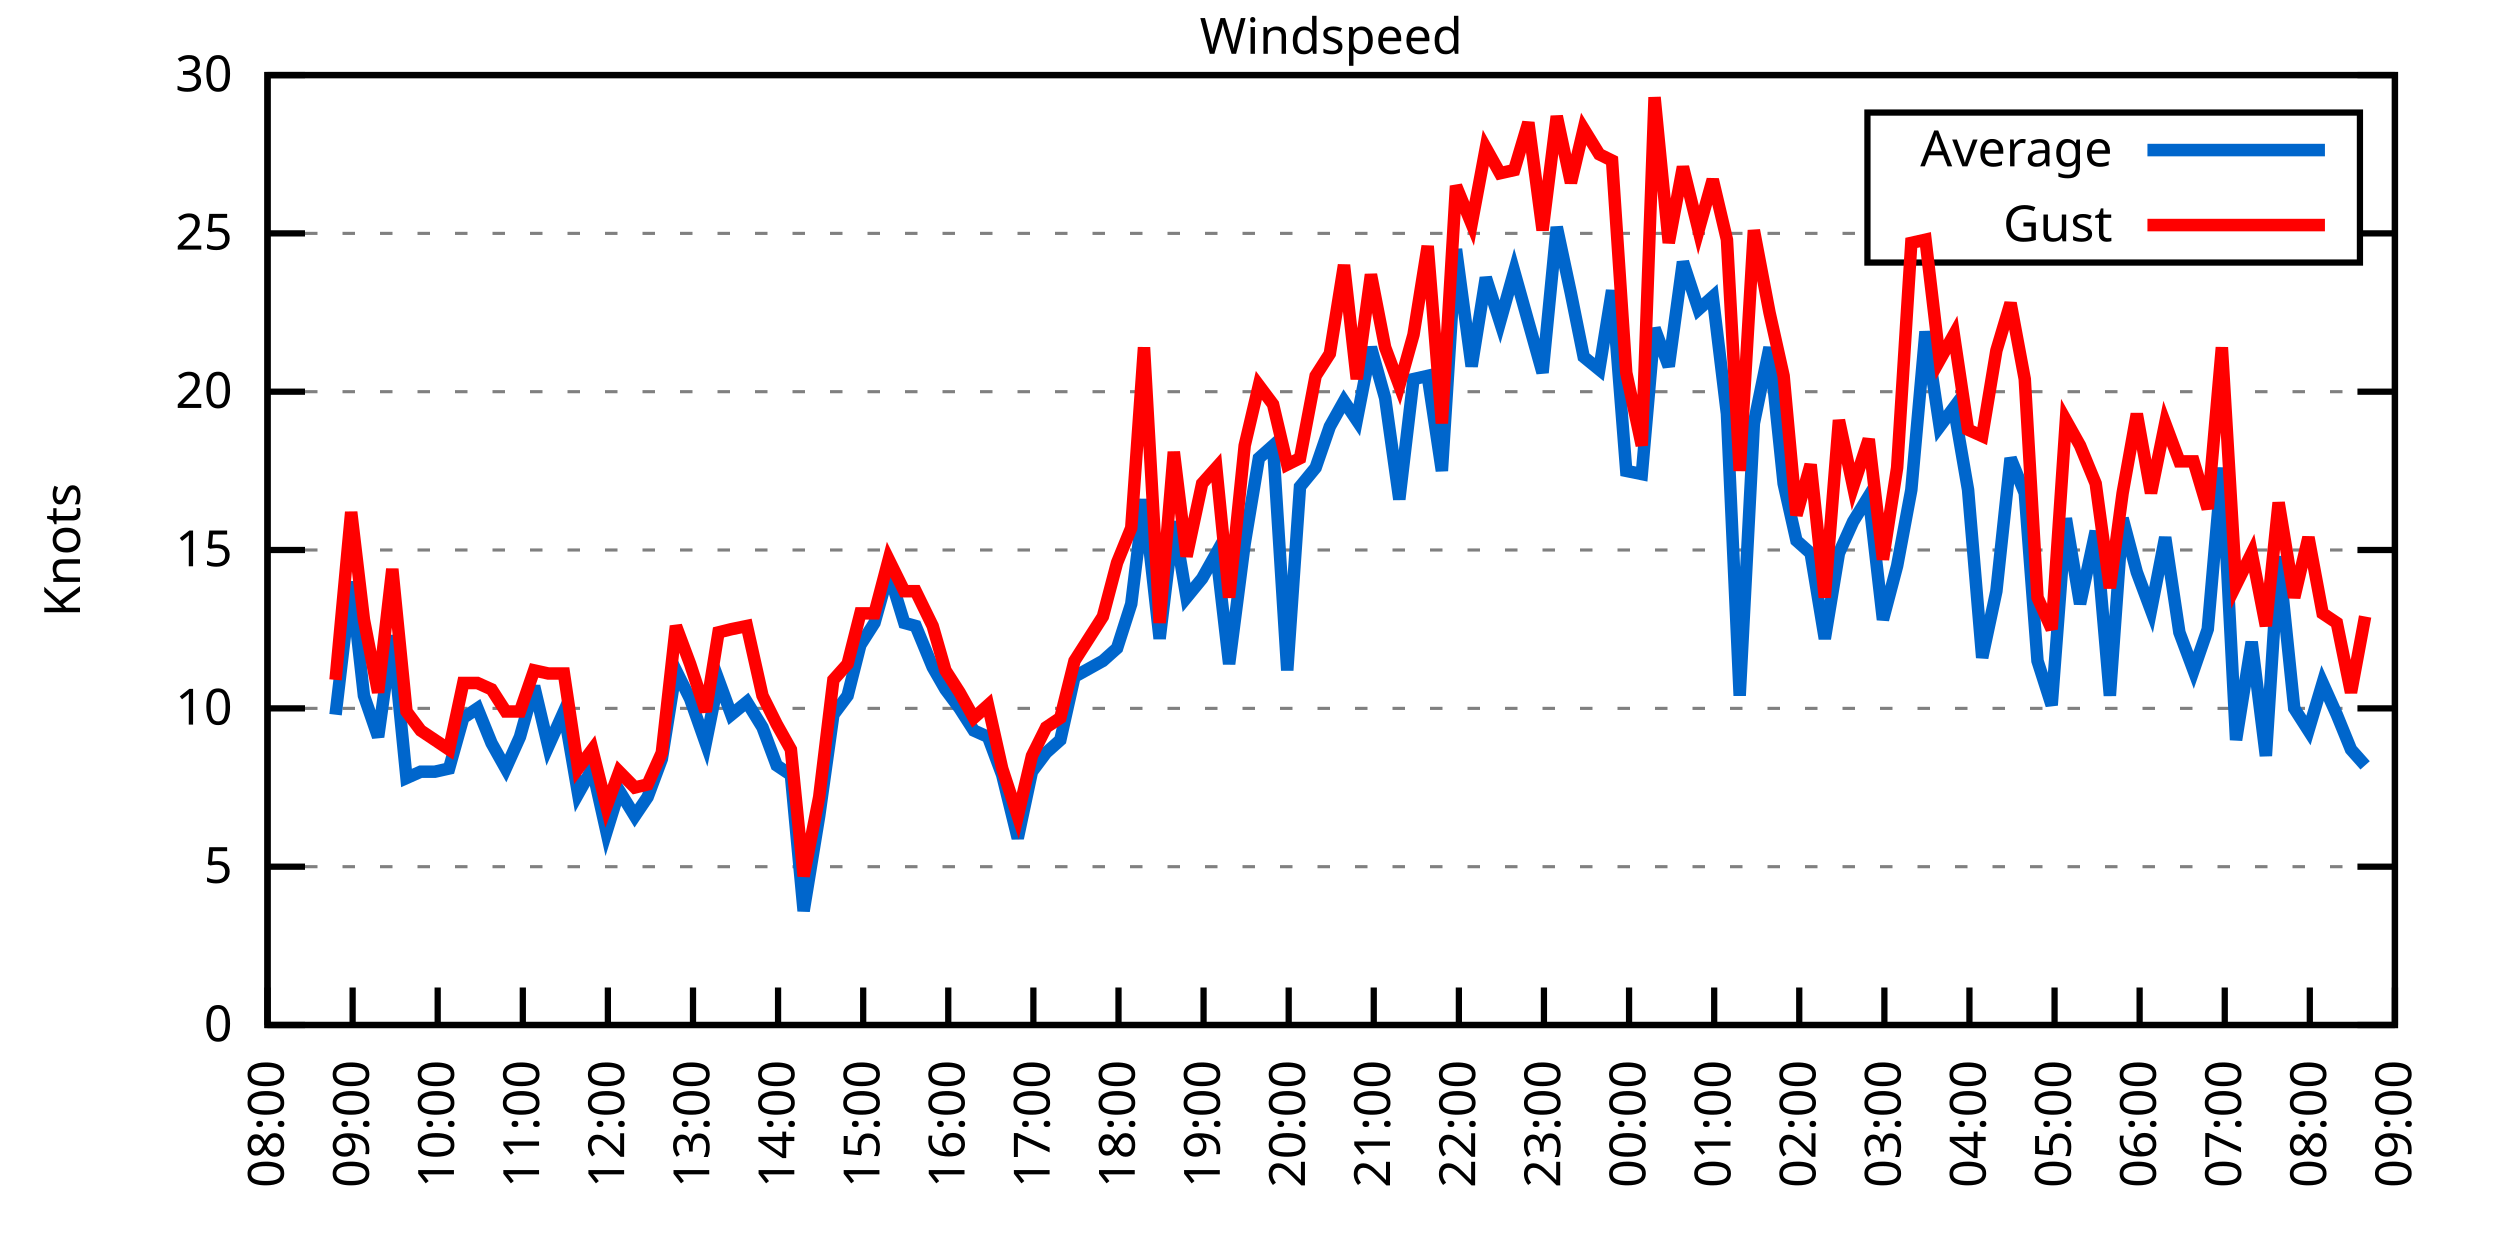
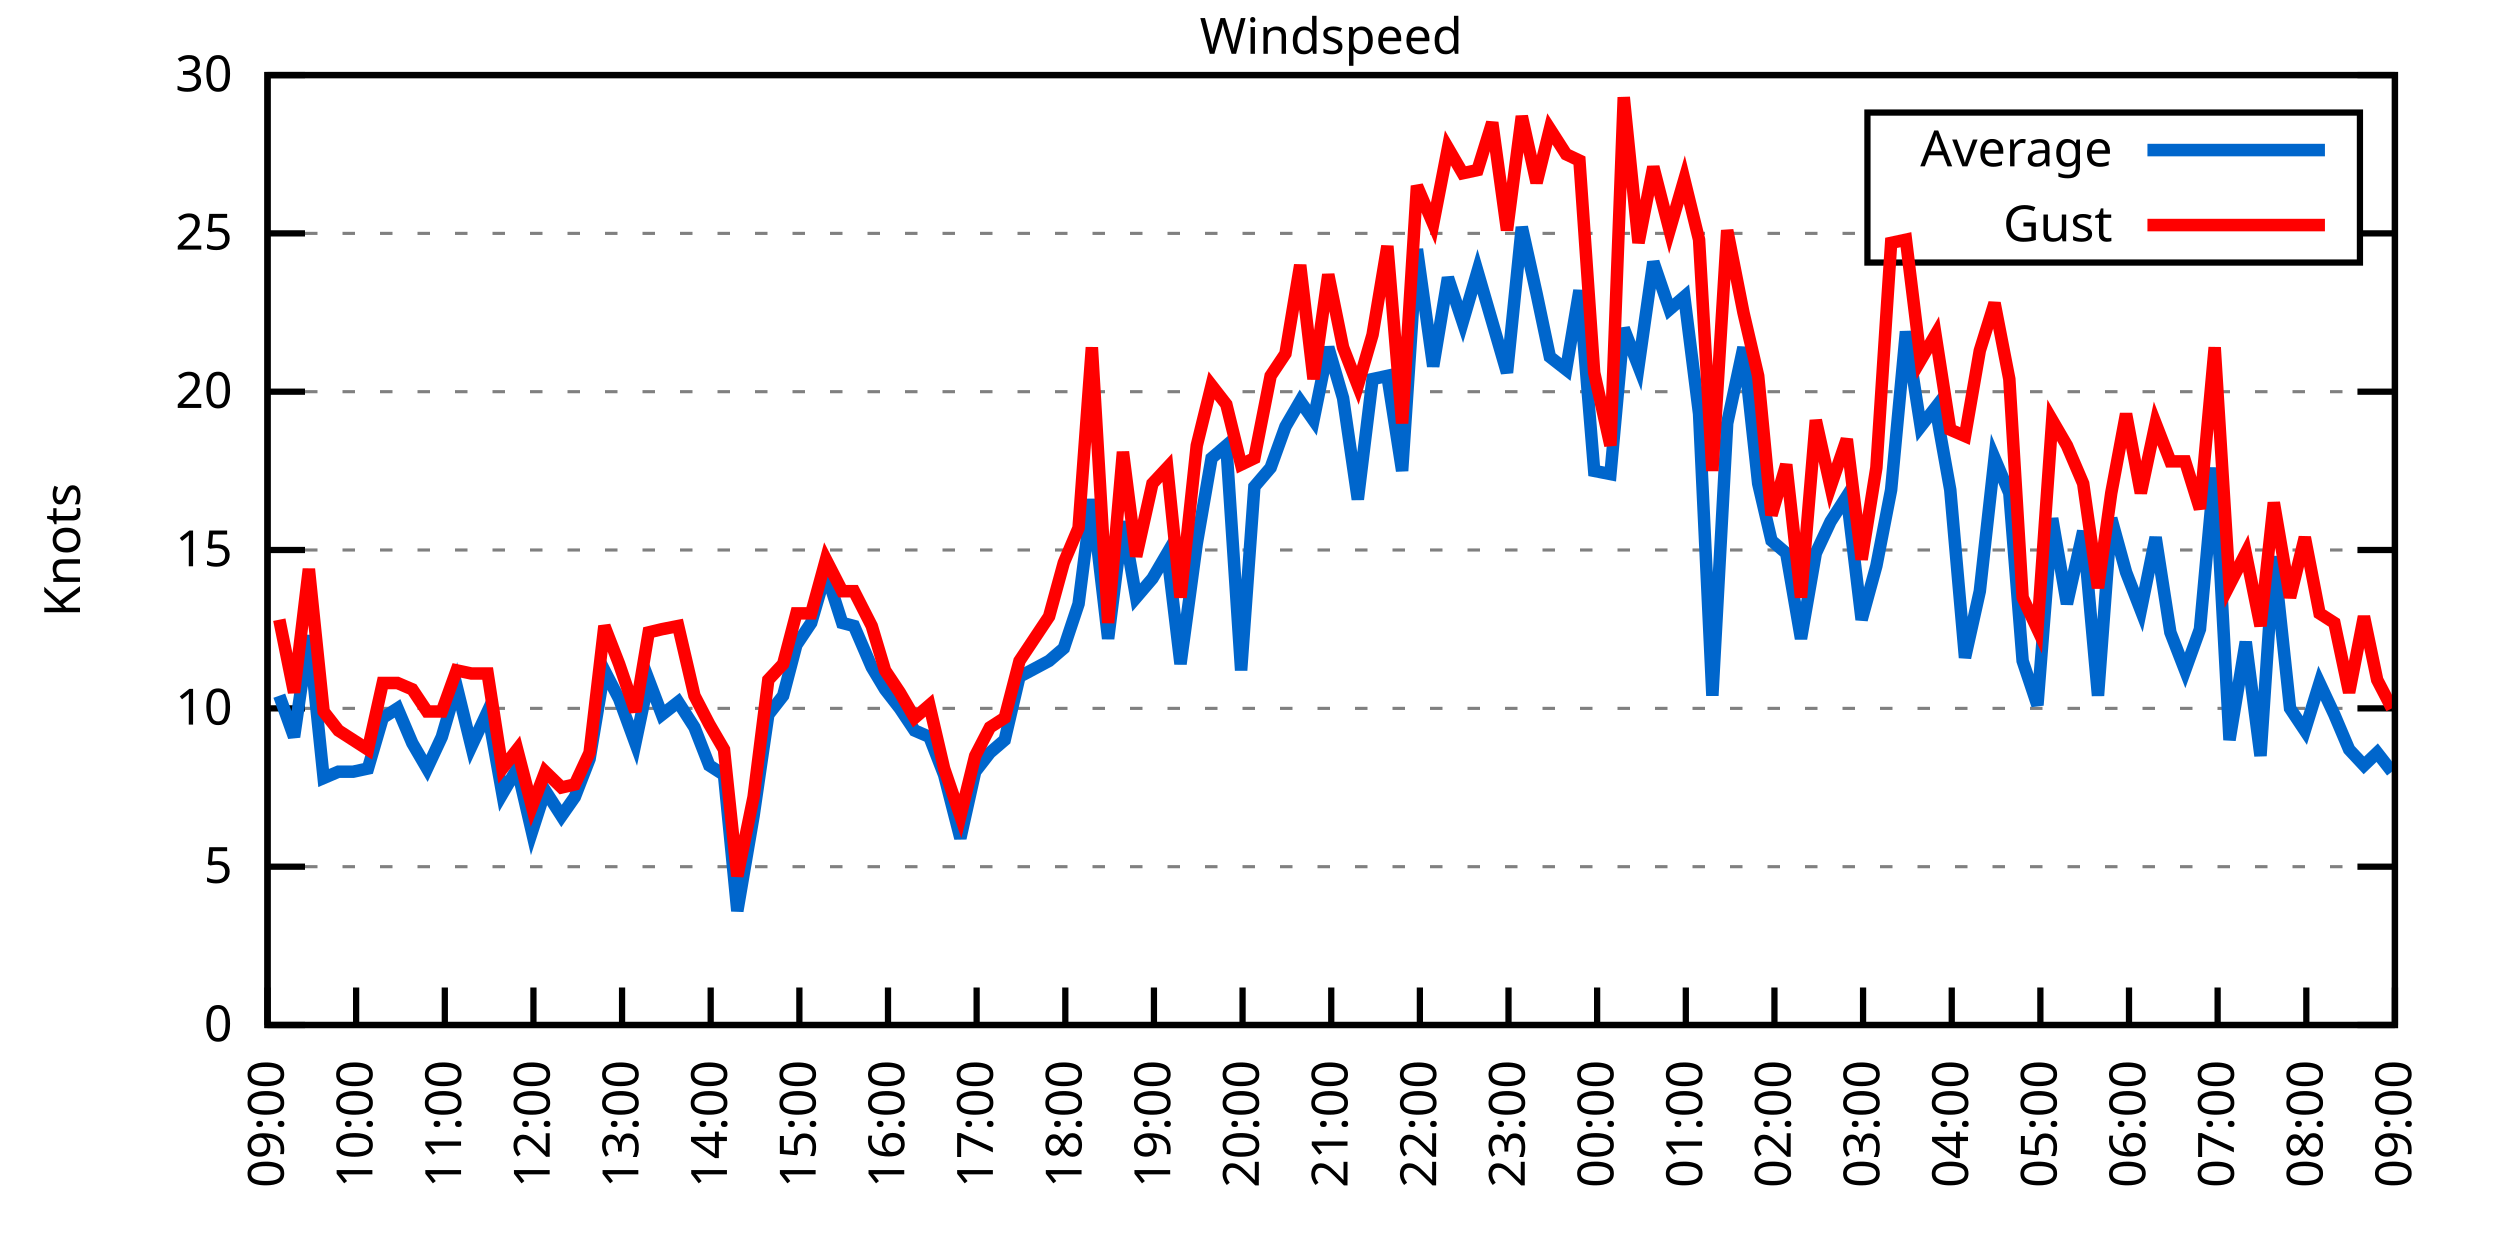
<svg xmlns="http://www.w3.org/2000/svg" xmlns:xlink="http://www.w3.org/1999/xlink" width="400" height="200" viewBox="0 0 400 200">
  <g id="gnuplot_canvas">
    <rect x="0" y="0" width="400" height="200" fill="none" />
    <defs>
      <circle id="gpDot" r="0.5" stroke-width="0.5" stroke="currentColor" />
      <path id="gpPt0" stroke-width="0.333" stroke="currentColor" d="M-1,0 h2 M0,-1 v2" />
      <path id="gpPt1" stroke-width="0.333" stroke="currentColor" d="M-1,-1 L1,1 M1,-1 L-1,1" />
      <path id="gpPt2" stroke-width="0.333" stroke="currentColor" d="M-1,0 L1,0 M0,-1 L0,1 M-1,-1 L1,1 M-1,1 L1,-1" />
      <rect id="gpPt3" stroke-width="0.333" stroke="currentColor" x="-1" y="-1" width="2" height="2" />
      <rect id="gpPt4" stroke-width="0.333" stroke="currentColor" fill="currentColor" x="-1" y="-1" width="2" height="2" />
      <circle id="gpPt5" stroke-width="0.333" stroke="currentColor" cx="0" cy="0" r="1" />
      <use xlink:href="#gpPt5" id="gpPt6" fill="currentColor" stroke="none" />
      <path id="gpPt7" stroke-width="0.333" stroke="currentColor" d="M0,-1.33 L-1.33,0.67 L1.33,0.67 z" />
      <use xlink:href="#gpPt7" id="gpPt8" fill="currentColor" stroke="none" />
      <use xlink:href="#gpPt7" id="gpPt9" stroke="currentColor" transform="rotate(180)" />
      <use xlink:href="#gpPt9" id="gpPt10" fill="currentColor" stroke="none" />
      <use xlink:href="#gpPt3" id="gpPt11" stroke="currentColor" transform="rotate(45)" />
      <use xlink:href="#gpPt11" id="gpPt12" fill="currentColor" stroke="none" />
      <path id="gpPt13" stroke-width="0.333" stroke="currentColor" d="M0,1.330 L1.265,0.411 L0.782,-1.067 L-0.782,-1.076 L-1.265,0.411 z" />
      <use xlink:href="#gpPt13" id="gpPt14" fill="currentColor" stroke="none" />
      <filter id="textbox" filterUnits="objectBoundingBox" x="0" y="0" height="1" width="1">
        <feFlood flood-color="white" flood-opacity="1" result="bgnd" />
        <feComposite in="SourceGraphic" in2="bgnd" operator="atop" />
      </filter>
      <filter id="greybox" filterUnits="objectBoundingBox" x="0" y="0" height="1" width="1">
        <feFlood flood-color="lightgrey" flood-opacity="1" result="grey" />
        <feComposite in="SourceGraphic" in2="grey" operator="atop" />
      </filter>
    </defs>
    <g fill="none" color="white" stroke="currentColor" stroke-width="1.00" stroke-linecap="butt" stroke-linejoin="miter">
</g>
    <g fill="none" color="black" stroke="currentColor" stroke-width="1.00" stroke-linecap="butt" stroke-linejoin="miter">
      <g stroke="none" shape-rendering="crispEdges">
        <polygon fill="rgb(255, 255, 255)" points="42.80,164.00 383.18,164.00 383.18,12.02 42.80,12.02 " />
      </g>
    </g>
    <g fill="none" color="black" stroke="currentColor" stroke-width="1.00" stroke-linecap="butt" stroke-linejoin="miter">
</g>
    <g fill="none" color="black" stroke="black" stroke-width="0.50" stroke-linecap="butt" stroke-linejoin="miter">
</g>
    <g fill="none" color="gray" stroke="currentColor" stroke-width="0.50" stroke-linecap="butt" stroke-linejoin="miter">
      <path stroke="gray" stroke-dasharray="2,4" class="gridline" d="M42.80,164.00 L383.19,164.00  " />
    </g>
    <g fill="none" color="gray" stroke="gray" stroke-width="1.00" stroke-linecap="butt" stroke-linejoin="miter">
</g>
    <g fill="none" color="black" stroke="currentColor" stroke-width="1.00" stroke-linecap="butt" stroke-linejoin="miter">
      <path stroke="black" d="M42.80,164.00 L48.80,164.00 M383.19,164.00 L377.19,164.00  " />
      <g transform="translate(37.20,166.60)" stroke="none" fill="black" font-family="Sans" font-size="8.00" text-anchor="end">
        <text>
          <tspan font-family="Sans"> 0</tspan>
        </text>
      </g>
    </g>
    <g fill="none" color="black" stroke="currentColor" stroke-width="1.00" stroke-linecap="butt" stroke-linejoin="miter">
</g>
    <g fill="none" color="black" stroke="black" stroke-width="0.50" stroke-linecap="butt" stroke-linejoin="miter">
</g>
    <g fill="none" color="gray" stroke="currentColor" stroke-width="0.50" stroke-linecap="butt" stroke-linejoin="miter">
      <path stroke="gray" stroke-dasharray="2,4" class="gridline" d="M42.80,138.67 L383.19,138.67  " />
    </g>
    <g fill="none" color="gray" stroke="gray" stroke-width="1.00" stroke-linecap="butt" stroke-linejoin="miter">
</g>
    <g fill="none" color="black" stroke="currentColor" stroke-width="1.00" stroke-linecap="butt" stroke-linejoin="miter">
      <path stroke="black" d="M42.80,138.67 L48.80,138.67 M383.19,138.67 L377.19,138.67  " />
      <g transform="translate(37.20,141.27)" stroke="none" fill="black" font-family="Sans" font-size="8.00" text-anchor="end">
        <text>
          <tspan font-family="Sans"> 5</tspan>
        </text>
      </g>
    </g>
    <g fill="none" color="black" stroke="currentColor" stroke-width="1.00" stroke-linecap="butt" stroke-linejoin="miter">
</g>
    <g fill="none" color="black" stroke="black" stroke-width="0.50" stroke-linecap="butt" stroke-linejoin="miter">
</g>
    <g fill="none" color="gray" stroke="currentColor" stroke-width="0.50" stroke-linecap="butt" stroke-linejoin="miter">
      <path stroke="gray" stroke-dasharray="2,4" class="gridline" d="M42.80,113.34 L383.19,113.34  " />
    </g>
    <g fill="none" color="gray" stroke="gray" stroke-width="1.00" stroke-linecap="butt" stroke-linejoin="miter">
</g>
    <g fill="none" color="black" stroke="currentColor" stroke-width="1.00" stroke-linecap="butt" stroke-linejoin="miter">
      <path stroke="black" d="M42.80,113.34 L48.80,113.34 M383.19,113.34 L377.19,113.34  " />
      <g transform="translate(37.20,115.94)" stroke="none" fill="black" font-family="Sans" font-size="8.00" text-anchor="end">
        <text>
          <tspan font-family="Sans"> 10</tspan>
        </text>
      </g>
    </g>
    <g fill="none" color="black" stroke="currentColor" stroke-width="1.00" stroke-linecap="butt" stroke-linejoin="miter">
</g>
    <g fill="none" color="black" stroke="black" stroke-width="0.50" stroke-linecap="butt" stroke-linejoin="miter">
</g>
    <g fill="none" color="gray" stroke="currentColor" stroke-width="0.50" stroke-linecap="butt" stroke-linejoin="miter">
      <path stroke="gray" stroke-dasharray="2,4" class="gridline" d="M42.80,88.00 L383.19,88.00  " />
    </g>
    <g fill="none" color="gray" stroke="gray" stroke-width="1.00" stroke-linecap="butt" stroke-linejoin="miter">
</g>
    <g fill="none" color="black" stroke="currentColor" stroke-width="1.00" stroke-linecap="butt" stroke-linejoin="miter">
      <path stroke="black" d="M42.80,88.00 L48.80,88.00 M383.19,88.00 L377.19,88.00  " />
      <g transform="translate(37.20,90.60)" stroke="none" fill="black" font-family="Sans" font-size="8.00" text-anchor="end">
        <text>
          <tspan font-family="Sans"> 15</tspan>
        </text>
      </g>
    </g>
    <g fill="none" color="black" stroke="currentColor" stroke-width="1.00" stroke-linecap="butt" stroke-linejoin="miter">
</g>
    <g fill="none" color="black" stroke="black" stroke-width="0.50" stroke-linecap="butt" stroke-linejoin="miter">
</g>
    <g fill="none" color="gray" stroke="currentColor" stroke-width="0.50" stroke-linecap="butt" stroke-linejoin="miter">
      <path stroke="gray" stroke-dasharray="2,4" class="gridline" d="M42.80,62.67 L383.19,62.67  " />
    </g>
    <g fill="none" color="gray" stroke="gray" stroke-width="1.00" stroke-linecap="butt" stroke-linejoin="miter">
</g>
    <g fill="none" color="black" stroke="currentColor" stroke-width="1.00" stroke-linecap="butt" stroke-linejoin="miter">
      <path stroke="black" d="M42.80,62.67 L48.80,62.67 M383.19,62.67 L377.19,62.67  " />
      <g transform="translate(37.20,65.27)" stroke="none" fill="black" font-family="Sans" font-size="8.00" text-anchor="end">
        <text>
          <tspan font-family="Sans"> 20</tspan>
        </text>
      </g>
    </g>
    <g fill="none" color="black" stroke="currentColor" stroke-width="1.00" stroke-linecap="butt" stroke-linejoin="miter">
</g>
    <g fill="none" color="black" stroke="black" stroke-width="0.50" stroke-linecap="butt" stroke-linejoin="miter">
</g>
    <g fill="none" color="gray" stroke="currentColor" stroke-width="0.50" stroke-linecap="butt" stroke-linejoin="miter">
      <path stroke="gray" stroke-dasharray="2,4" class="gridline" d="M42.80,37.34 L298.79,37.34 M377.59,37.34 L383.19,37.34  " />
    </g>
    <g fill="none" color="gray" stroke="gray" stroke-width="1.00" stroke-linecap="butt" stroke-linejoin="miter">
</g>
    <g fill="none" color="black" stroke="currentColor" stroke-width="1.00" stroke-linecap="butt" stroke-linejoin="miter">
      <path stroke="black" d="M42.80,37.34 L48.80,37.34 M383.19,37.34 L377.19,37.34  " />
      <g transform="translate(37.20,39.94)" stroke="none" fill="black" font-family="Sans" font-size="8.00" text-anchor="end">
        <text>
          <tspan font-family="Sans"> 25</tspan>
        </text>
      </g>
    </g>
    <g fill="none" color="black" stroke="currentColor" stroke-width="1.00" stroke-linecap="butt" stroke-linejoin="miter">
</g>
    <g fill="none" color="black" stroke="black" stroke-width="0.50" stroke-linecap="butt" stroke-linejoin="miter">
</g>
    <g fill="none" color="gray" stroke="currentColor" stroke-width="0.50" stroke-linecap="butt" stroke-linejoin="miter">
      <path stroke="gray" stroke-dasharray="2,4" class="gridline" d="M42.80,12.01 L383.19,12.01  " />
    </g>
    <g fill="none" color="gray" stroke="gray" stroke-width="1.00" stroke-linecap="butt" stroke-linejoin="miter">
</g>
    <g fill="none" color="black" stroke="currentColor" stroke-width="1.00" stroke-linecap="butt" stroke-linejoin="miter">
      <path stroke="black" d="M42.80,12.01 L48.80,12.01 M383.19,12.01 L377.19,12.01  " />
      <g transform="translate(37.20,14.61)" stroke="none" fill="black" font-family="Sans" font-size="8.00" text-anchor="end">
        <text>
          <tspan font-family="Sans"> 30</tspan>
        </text>
      </g>
    </g>
    <g fill="none" color="black" stroke="currentColor" stroke-width="1.00" stroke-linecap="butt" stroke-linejoin="miter">
      <path stroke="black" d="M42.80,164.00 L42.80,158.00  " />
      <g transform="translate(45.40,169.60) rotate(270.00)" stroke="none" fill="black" font-family="Sans" font-size="8.00" text-anchor="end">
        <text>
-           <tspan font-family="Sans">08:00</tspan>
-         </text>
-       </g>
-     </g>
-     <g fill="none" color="black" stroke="currentColor" stroke-width="1.00" stroke-linecap="butt" stroke-linejoin="miter">
-       <path stroke="black" d="M56.42,164.00 L56.42,158.00  " />
-       <g transform="translate(59.02,169.60) rotate(270.00)" stroke="none" fill="black" font-family="Sans" font-size="8.00" text-anchor="end">
-         <text>
          <tspan font-family="Sans">09:00</tspan>
        </text>
      </g>
    </g>
    <g fill="none" color="black" stroke="currentColor" stroke-width="1.00" stroke-linecap="butt" stroke-linejoin="miter">
-       <path stroke="black" d="M70.03,164.00 L70.03,158.00  " />
-       <g transform="translate(72.63,169.60) rotate(270.00)" stroke="none" fill="black" font-family="Sans" font-size="8.00" text-anchor="end">
+       <path stroke="black" d="M56.98,164.00 L56.98,158.00  " />
+       <g transform="translate(59.58,169.60) rotate(270.00)" stroke="none" fill="black" font-family="Sans" font-size="8.00" text-anchor="end">
        <text>
          <tspan font-family="Sans">10:00</tspan>
        </text>
      </g>
    </g>
    <g fill="none" color="black" stroke="currentColor" stroke-width="1.00" stroke-linecap="butt" stroke-linejoin="miter">
-       <path stroke="black" d="M83.65,164.00 L83.65,158.00  " />
-       <g transform="translate(86.25,169.60) rotate(270.00)" stroke="none" fill="black" font-family="Sans" font-size="8.00" text-anchor="end">
+       <path stroke="black" d="M71.17,164.00 L71.17,158.00  " />
+       <g transform="translate(73.77,169.60) rotate(270.00)" stroke="none" fill="black" font-family="Sans" font-size="8.00" text-anchor="end">
        <text>
          <tspan font-family="Sans">11:00</tspan>
        </text>
      </g>
    </g>
    <g fill="none" color="black" stroke="currentColor" stroke-width="1.00" stroke-linecap="butt" stroke-linejoin="miter">
-       <path stroke="black" d="M97.26,164.00 L97.26,158.00  " />
-       <g transform="translate(99.86,169.60) rotate(270.00)" stroke="none" fill="black" font-family="Sans" font-size="8.00" text-anchor="end">
+       <path stroke="black" d="M85.35,164.00 L85.35,158.00  " />
+       <g transform="translate(87.95,169.60) rotate(270.00)" stroke="none" fill="black" font-family="Sans" font-size="8.00" text-anchor="end">
        <text>
          <tspan font-family="Sans">12:00</tspan>
        </text>
      </g>
    </g>
    <g fill="none" color="black" stroke="currentColor" stroke-width="1.00" stroke-linecap="butt" stroke-linejoin="miter">
-       <path stroke="black" d="M110.88,164.00 L110.88,158.00  " />
-       <g transform="translate(113.48,169.60) rotate(270.00)" stroke="none" fill="black" font-family="Sans" font-size="8.00" text-anchor="end">
+       <path stroke="black" d="M99.53,164.00 L99.53,158.00  " />
+       <g transform="translate(102.13,169.60) rotate(270.00)" stroke="none" fill="black" font-family="Sans" font-size="8.00" text-anchor="end">
        <text>
          <tspan font-family="Sans">13:00</tspan>
        </text>
      </g>
    </g>
    <g fill="none" color="black" stroke="currentColor" stroke-width="1.00" stroke-linecap="butt" stroke-linejoin="miter">
-       <path stroke="black" d="M124.49,164.00 L124.49,158.00  " />
-       <g transform="translate(127.09,169.60) rotate(270.00)" stroke="none" fill="black" font-family="Sans" font-size="8.00" text-anchor="end">
+       <path stroke="black" d="M113.71,164.00 L113.71,158.00  " />
+       <g transform="translate(116.31,169.60) rotate(270.00)" stroke="none" fill="black" font-family="Sans" font-size="8.00" text-anchor="end">
        <text>
          <tspan font-family="Sans">14:00</tspan>
        </text>
      </g>
    </g>
    <g fill="none" color="black" stroke="currentColor" stroke-width="1.00" stroke-linecap="butt" stroke-linejoin="miter">
-       <path stroke="black" d="M138.11,164.00 L138.11,158.00  " />
-       <g transform="translate(140.71,169.60) rotate(270.00)" stroke="none" fill="black" font-family="Sans" font-size="8.00" text-anchor="end">
+       <path stroke="black" d="M127.90,164.00 L127.90,158.00  " />
+       <g transform="translate(130.50,169.60) rotate(270.00)" stroke="none" fill="black" font-family="Sans" font-size="8.00" text-anchor="end">
        <text>
          <tspan font-family="Sans">15:00</tspan>
        </text>
      </g>
    </g>
    <g fill="none" color="black" stroke="currentColor" stroke-width="1.00" stroke-linecap="butt" stroke-linejoin="miter">
-       <path stroke="black" d="M151.72,164.00 L151.72,158.00  " />
-       <g transform="translate(154.32,169.60) rotate(270.00)" stroke="none" fill="black" font-family="Sans" font-size="8.00" text-anchor="end">
+       <path stroke="black" d="M142.08,164.00 L142.08,158.00  " />
+       <g transform="translate(144.68,169.60) rotate(270.00)" stroke="none" fill="black" font-family="Sans" font-size="8.00" text-anchor="end">
        <text>
          <tspan font-family="Sans">16:00</tspan>
        </text>
      </g>
    </g>
    <g fill="none" color="black" stroke="currentColor" stroke-width="1.00" stroke-linecap="butt" stroke-linejoin="miter">
-       <path stroke="black" d="M165.34,164.00 L165.34,158.00  " />
-       <g transform="translate(167.94,169.60) rotate(270.00)" stroke="none" fill="black" font-family="Sans" font-size="8.00" text-anchor="end">
+       <path stroke="black" d="M156.26,164.00 L156.26,158.00  " />
+       <g transform="translate(158.86,169.60) rotate(270.00)" stroke="none" fill="black" font-family="Sans" font-size="8.00" text-anchor="end">
        <text>
          <tspan font-family="Sans">17:00</tspan>
        </text>
      </g>
    </g>
    <g fill="none" color="black" stroke="currentColor" stroke-width="1.00" stroke-linecap="butt" stroke-linejoin="miter">
-       <path stroke="black" d="M178.96,164.00 L178.96,158.00  " />
-       <g transform="translate(181.56,169.60) rotate(270.00)" stroke="none" fill="black" font-family="Sans" font-size="8.00" text-anchor="end">
+       <path stroke="black" d="M170.45,164.00 L170.45,158.00  " />
+       <g transform="translate(173.05,169.60) rotate(270.00)" stroke="none" fill="black" font-family="Sans" font-size="8.00" text-anchor="end">
        <text>
          <tspan font-family="Sans">18:00</tspan>
        </text>
      </g>
    </g>
    <g fill="none" color="black" stroke="currentColor" stroke-width="1.00" stroke-linecap="butt" stroke-linejoin="miter">
-       <path stroke="black" d="M192.57,164.00 L192.57,158.00  " />
-       <g transform="translate(195.17,169.60) rotate(270.00)" stroke="none" fill="black" font-family="Sans" font-size="8.00" text-anchor="end">
+       <path stroke="black" d="M184.63,164.00 L184.63,158.00  " />
+       <g transform="translate(187.23,169.60) rotate(270.00)" stroke="none" fill="black" font-family="Sans" font-size="8.00" text-anchor="end">
        <text>
          <tspan font-family="Sans">19:00</tspan>
        </text>
      </g>
    </g>
    <g fill="none" color="black" stroke="currentColor" stroke-width="1.00" stroke-linecap="butt" stroke-linejoin="miter">
-       <path stroke="black" d="M206.19,164.00 L206.19,158.00  " />
-       <g transform="translate(208.79,169.60) rotate(270.00)" stroke="none" fill="black" font-family="Sans" font-size="8.00" text-anchor="end">
+       <path stroke="black" d="M198.81,164.00 L198.81,158.00  " />
+       <g transform="translate(201.41,169.60) rotate(270.00)" stroke="none" fill="black" font-family="Sans" font-size="8.00" text-anchor="end">
        <text>
          <tspan font-family="Sans">20:00</tspan>
        </text>
      </g>
    </g>
    <g fill="none" color="black" stroke="currentColor" stroke-width="1.00" stroke-linecap="butt" stroke-linejoin="miter">
-       <path stroke="black" d="M219.80,164.00 L219.80,158.00  " />
-       <g transform="translate(222.40,169.60) rotate(270.00)" stroke="none" fill="black" font-family="Sans" font-size="8.00" text-anchor="end">
+       <path stroke="black" d="M213.00,164.00 L213.00,158.00  " />
+       <g transform="translate(215.60,169.60) rotate(270.00)" stroke="none" fill="black" font-family="Sans" font-size="8.00" text-anchor="end">
        <text>
          <tspan font-family="Sans">21:00</tspan>
        </text>
      </g>
    </g>
    <g fill="none" color="black" stroke="currentColor" stroke-width="1.00" stroke-linecap="butt" stroke-linejoin="miter">
-       <path stroke="black" d="M233.42,164.00 L233.42,158.00  " />
-       <g transform="translate(236.02,169.60) rotate(270.00)" stroke="none" fill="black" font-family="Sans" font-size="8.00" text-anchor="end">
+       <path stroke="black" d="M227.18,164.00 L227.18,158.00  " />
+       <g transform="translate(229.78,169.60) rotate(270.00)" stroke="none" fill="black" font-family="Sans" font-size="8.00" text-anchor="end">
        <text>
          <tspan font-family="Sans">22:00</tspan>
        </text>
      </g>
    </g>
    <g fill="none" color="black" stroke="currentColor" stroke-width="1.00" stroke-linecap="butt" stroke-linejoin="miter">
-       <path stroke="black" d="M247.03,164.00 L247.03,158.00  " />
-       <g transform="translate(249.63,169.60) rotate(270.00)" stroke="none" fill="black" font-family="Sans" font-size="8.00" text-anchor="end">
+       <path stroke="black" d="M241.36,164.00 L241.36,158.00  " />
+       <g transform="translate(243.96,169.60) rotate(270.00)" stroke="none" fill="black" font-family="Sans" font-size="8.00" text-anchor="end">
        <text>
          <tspan font-family="Sans">23:00</tspan>
        </text>
      </g>
    </g>
    <g fill="none" color="black" stroke="currentColor" stroke-width="1.00" stroke-linecap="butt" stroke-linejoin="miter">
-       <path stroke="black" d="M260.65,164.00 L260.65,158.00  " />
-       <g transform="translate(263.25,169.60) rotate(270.00)" stroke="none" fill="black" font-family="Sans" font-size="8.00" text-anchor="end">
+       <path stroke="black" d="M255.54,164.00 L255.54,158.00  " />
+       <g transform="translate(258.14,169.60) rotate(270.00)" stroke="none" fill="black" font-family="Sans" font-size="8.00" text-anchor="end">
        <text>
          <tspan font-family="Sans">00:00</tspan>
        </text>
      </g>
    </g>
    <g fill="none" color="black" stroke="currentColor" stroke-width="1.00" stroke-linecap="butt" stroke-linejoin="miter">
-       <path stroke="black" d="M274.27,164.00 L274.27,158.00  " />
-       <g transform="translate(276.87,169.60) rotate(270.00)" stroke="none" fill="black" font-family="Sans" font-size="8.00" text-anchor="end">
+       <path stroke="black" d="M269.73,164.00 L269.73,158.00  " />
+       <g transform="translate(272.33,169.60) rotate(270.00)" stroke="none" fill="black" font-family="Sans" font-size="8.00" text-anchor="end">
        <text>
          <tspan font-family="Sans">01:00</tspan>
        </text>
      </g>
    </g>
    <g fill="none" color="black" stroke="currentColor" stroke-width="1.00" stroke-linecap="butt" stroke-linejoin="miter">
-       <path stroke="black" d="M287.88,164.00 L287.88,158.00  " />
-       <g transform="translate(290.48,169.60) rotate(270.00)" stroke="none" fill="black" font-family="Sans" font-size="8.00" text-anchor="end">
+       <path stroke="black" d="M283.91,164.00 L283.91,158.00  " />
+       <g transform="translate(286.51,169.60) rotate(270.00)" stroke="none" fill="black" font-family="Sans" font-size="8.00" text-anchor="end">
        <text>
          <tspan font-family="Sans">02:00</tspan>
        </text>
      </g>
    </g>
    <g fill="none" color="black" stroke="currentColor" stroke-width="1.00" stroke-linecap="butt" stroke-linejoin="miter">
-       <path stroke="black" d="M301.50,164.00 L301.50,158.00  " />
-       <g transform="translate(304.10,169.60) rotate(270.00)" stroke="none" fill="black" font-family="Sans" font-size="8.00" text-anchor="end">
+       <path stroke="black" d="M298.09,164.00 L298.09,158.00  " />
+       <g transform="translate(300.69,169.60) rotate(270.00)" stroke="none" fill="black" font-family="Sans" font-size="8.00" text-anchor="end">
        <text>
          <tspan font-family="Sans">03:00</tspan>
        </text>
      </g>
    </g>
    <g fill="none" color="black" stroke="currentColor" stroke-width="1.00" stroke-linecap="butt" stroke-linejoin="miter">
-       <path stroke="black" d="M315.11,164.00 L315.11,158.00  " />
-       <g transform="translate(317.71,169.60) rotate(270.00)" stroke="none" fill="black" font-family="Sans" font-size="8.00" text-anchor="end">
+       <path stroke="black" d="M312.28,164.00 L312.28,158.00  " />
+       <g transform="translate(314.88,169.60) rotate(270.00)" stroke="none" fill="black" font-family="Sans" font-size="8.00" text-anchor="end">
        <text>
          <tspan font-family="Sans">04:00</tspan>
        </text>
      </g>
    </g>
    <g fill="none" color="black" stroke="currentColor" stroke-width="1.00" stroke-linecap="butt" stroke-linejoin="miter">
-       <path stroke="black" d="M328.73,164.00 L328.73,158.00  " />
-       <g transform="translate(331.33,169.60) rotate(270.00)" stroke="none" fill="black" font-family="Sans" font-size="8.00" text-anchor="end">
+       <path stroke="black" d="M326.46,164.00 L326.46,158.00  " />
+       <g transform="translate(329.06,169.60) rotate(270.00)" stroke="none" fill="black" font-family="Sans" font-size="8.00" text-anchor="end">
        <text>
          <tspan font-family="Sans">05:00</tspan>
        </text>
      </g>
    </g>
    <g fill="none" color="black" stroke="currentColor" stroke-width="1.00" stroke-linecap="butt" stroke-linejoin="miter">
-       <path stroke="black" d="M342.34,164.00 L342.34,158.00  " />
-       <g transform="translate(344.94,169.60) rotate(270.00)" stroke="none" fill="black" font-family="Sans" font-size="8.00" text-anchor="end">
+       <path stroke="black" d="M340.64,164.00 L340.64,158.00  " />
+       <g transform="translate(343.24,169.60) rotate(270.00)" stroke="none" fill="black" font-family="Sans" font-size="8.00" text-anchor="end">
        <text>
          <tspan font-family="Sans">06:00</tspan>
        </text>
      </g>
    </g>
    <g fill="none" color="black" stroke="currentColor" stroke-width="1.00" stroke-linecap="butt" stroke-linejoin="miter">
-       <path stroke="black" d="M355.96,164.00 L355.96,158.00  " />
-       <g transform="translate(358.56,169.60) rotate(270.00)" stroke="none" fill="black" font-family="Sans" font-size="8.00" text-anchor="end">
+       <path stroke="black" d="M354.82,164.00 L354.82,158.00  " />
+       <g transform="translate(357.42,169.60) rotate(270.00)" stroke="none" fill="black" font-family="Sans" font-size="8.00" text-anchor="end">
        <text>
          <tspan font-family="Sans">07:00</tspan>
        </text>
      </g>
    </g>
    <g fill="none" color="black" stroke="currentColor" stroke-width="1.00" stroke-linecap="butt" stroke-linejoin="miter">
-       <path stroke="black" d="M369.57,164.00 L369.57,158.00  " />
-       <g transform="translate(372.17,169.60) rotate(270.00)" stroke="none" fill="black" font-family="Sans" font-size="8.00" text-anchor="end">
+       <path stroke="black" d="M369.01,164.00 L369.01,158.00  " />
+       <g transform="translate(371.61,169.60) rotate(270.00)" stroke="none" fill="black" font-family="Sans" font-size="8.00" text-anchor="end">
        <text>
          <tspan font-family="Sans">08:00</tspan>
        </text>
      </g>
    </g>
    <g fill="none" color="black" stroke="currentColor" stroke-width="1.00" stroke-linecap="butt" stroke-linejoin="miter">
      <path stroke="black" d="M383.19,164.00 L383.19,158.00  " />
      <g transform="translate(385.79,169.60) rotate(270.00)" stroke="none" fill="black" font-family="Sans" font-size="8.00" text-anchor="end">
        <text>
          <tspan font-family="Sans">09:00</tspan>
        </text>
      </g>
    </g>
    <g fill="none" color="black" stroke="currentColor" stroke-width="1.00" stroke-linecap="butt" stroke-linejoin="miter">
</g>
    <g fill="none" color="black" stroke="currentColor" stroke-width="1.00" stroke-linecap="butt" stroke-linejoin="miter">
      <path stroke="black" d="M42.80,12.01 L42.80,164.00 L383.19,164.00 L383.19,12.01 L42.80,12.01 Z  " />
    </g>
    <g fill="none" color="black" stroke="currentColor" stroke-width="1.00" stroke-linecap="butt" stroke-linejoin="miter">
</g>
    <g fill="none" color="black" stroke="currentColor" stroke-width="1.00" stroke-linecap="butt" stroke-linejoin="miter">
      <path stroke="black" d="M298.79,42.01 L298.79,18.01 L377.59,18.01 L377.59,42.01 L298.79,42.01 Z  " />
    </g>
    <g id="Windspeed_plot_1">
      <g fill="none" color="white" stroke="black" stroke-width="2.00" stroke-linecap="butt" stroke-linejoin="miter">
</g>
      <g fill="none" color="black" stroke="currentColor" stroke-width="2.00" stroke-linecap="butt" stroke-linejoin="miter">
        <g transform="translate(337.99,26.61)" stroke="none" fill="black" font-family="Sans" font-size="8.00" text-anchor="end">
          <text>
            <tspan font-family="Sans">Average</tspan>
          </text>
        </g>
      </g>
      <g fill="none" color="black" stroke="currentColor" stroke-width="2.00" stroke-linecap="butt" stroke-linejoin="miter">
-         <path stroke="rgb(  0, 102, 204)" d="M343.59,24.01 L371.99,24.01 M53.69,114.35 L56.19,93.07 L58.23,111.31 L60.50,117.90 L62.77,101.68 L65.04,124.48   L67.31,123.47 L69.58,123.47 L71.85,122.96 L74.12,114.86 L76.39,113.34 L78.65,118.91 L80.92,122.96 L83.19,117.90   L85.46,109.79 L87.73,119.42 L90.23,113.84 L92.50,127.02 L94.77,122.96 L97.04,133.10 L99.08,126.51 L101.57,130.56   L103.62,127.52 L105.89,121.44 L108.15,107.26 L110.42,111.82 L112.92,118.91 L114.96,108.78 L117.01,114.35 L119.50,112.32   L122.00,116.38 L124.27,122.46 L126.54,123.98 L128.58,145.76 L131.07,130.56 L133.34,114.35 L135.61,111.31 L137.66,103.20   L139.92,99.66 L142.19,91.55 L144.69,99.66 L146.51,100.16 L149.23,106.75 L151.27,110.30 L153.54,113.34 L155.81,116.88   L158.08,117.90 L160.35,123.98 L162.84,134.11 L165.11,123.47 L167.38,120.43 L169.65,118.40 L171.92,108.27 L176.46,105.74   L178.73,103.71 L181.00,96.62 L183.04,79.90 L185.54,102.19 L187.81,83.45 L189.85,95.60 L192.34,92.56 L194.61,88.51   L196.66,106.24 L199.15,86.99 L201.42,73.31 L203.69,71.29 L205.96,107.26 L208.00,77.87 L210.50,74.83 L212.77,68.25   L215.04,64.19 L217.08,67.23 L219.35,55.58 L221.62,63.69 L223.89,79.90 L226.16,60.65 L228.43,60.14 L230.70,75.34   L232.96,39.87 L235.46,58.62 L237.73,44.43 L240.00,51.53 L242.27,43.42 L244.54,51.53 L246.81,59.63 L249.08,36.33   L251.35,46.97 L253.39,57.10 L255.88,59.13 L257.93,46.46 L260.20,75.34 L262.69,75.85 L264.73,52.54 L267.00,58.62   L269.27,41.90 L271.77,49.50 L274.04,47.47 L276.31,66.22 L278.35,111.31 L280.62,67.74 L283.12,55.58 L285.38,77.37   L287.43,86.49 L289.70,88.51 L291.97,102.19 L294.23,88.51 L296.50,83.45 L299.00,79.39 L301.27,99.15 L303.54,90.54   L305.81,78.38 L308.08,53.05 L310.35,68.25 L312.62,65.21 L314.89,78.38 L317.15,105.23 L319.42,94.59 L321.69,73.31   L323.96,78.89 L326.00,105.74 L328.27,112.83 L330.54,82.94 L332.81,96.62 L335.31,84.97 L337.58,111.31 L339.62,82.94   L341.89,91.55 L344.16,97.63 L346.43,85.98 L348.70,101.18 L350.97,107.26 L353.24,100.67 L355.50,74.83 L357.77,118.40   L360.27,102.70 L362.54,120.94 L364.58,89.02 L367.08,113.34 L369.35,116.88 L371.62,109.28 L373.89,114.35 L376.16,119.92   L378.42,122.46  " />
+         <path stroke="rgb(  0, 102, 204)" d="M343.59,24.01 L371.99,24.01 M44.69,111.31 L47.05,117.90 L49.42,101.68 L51.78,124.48 L54.15,123.47 L56.51,123.47   L58.87,122.96 L61.24,114.86 L63.60,113.34 L65.97,118.91 L68.33,122.96 L70.69,117.90 L73.06,109.79 L75.42,119.42   L78.02,113.84 L80.38,127.02 L82.75,122.96 L85.11,133.10 L87.24,126.51 L89.84,130.56 L91.97,127.52 L94.33,121.44   L96.70,107.26 L99.06,111.82 L101.66,118.91 L103.79,108.78 L105.91,114.35 L108.51,112.32 L111.11,116.38 L113.48,122.46   L115.84,123.98 L117.97,145.76 L120.57,130.56 L122.93,114.35 L125.30,111.31 L127.42,103.20 L129.79,99.66 L132.15,91.55   L134.75,99.66 L136.64,100.16 L139.48,106.75 L141.61,110.30 L143.97,113.34 L146.34,116.88 L148.70,117.90 L151.06,123.98   L153.66,134.11 L156.03,123.47 L158.39,120.43 L160.75,118.40 L163.12,108.27 L167.85,105.74 L170.21,103.71 L172.57,96.62   L174.70,79.90 L177.30,102.19 L179.67,83.45 L181.79,95.60 L184.39,92.56 L186.76,88.51 L188.88,106.24 L191.48,86.99   L193.85,73.31 L196.21,71.29 L198.58,107.26 L200.70,77.87 L203.30,74.83 L205.67,68.25 L208.03,64.19 L210.16,67.23   L212.52,55.58 L214.89,63.69 L217.25,79.90 L219.61,60.65 L221.98,60.14 L224.34,75.34 L226.71,39.87 L229.31,58.62   L231.67,44.43 L234.03,51.53 L236.40,43.42 L238.76,51.53 L241.12,59.63 L243.49,36.33 L245.85,46.97 L247.98,57.10   L250.58,59.13 L252.71,46.46 L255.07,75.34 L257.67,75.85 L259.80,52.54 L262.16,58.62 L264.53,41.90 L267.13,49.50   L269.49,47.47 L271.85,66.22 L273.98,111.31 L276.35,67.74 L278.95,55.58 L281.31,77.37 L283.44,86.49 L285.80,88.51   L288.16,102.19 L290.53,88.51 L292.89,83.45 L295.49,79.39 L297.86,99.15 L300.22,90.54 L302.58,78.38 L304.95,53.05   L307.31,68.25 L309.68,65.21 L312.04,78.38 L314.40,105.23 L316.77,94.59 L319.13,73.31 L321.49,78.89 L323.62,105.74   L325.99,112.83 L328.35,82.94 L330.71,96.62 L333.31,84.97 L335.68,111.31 L337.80,82.94 L340.17,91.55 L342.53,97.63   L344.90,85.98 L347.26,101.18 L349.62,107.26 L351.99,100.67 L354.35,74.83 L356.72,118.40 L359.32,102.70 L361.68,120.94   L363.81,89.02 L366.41,113.34 L368.77,116.88 L371.13,109.28 L373.50,114.35 L375.86,119.92 L378.23,122.46 L380.35,120.43   L382.72,123.47  " />
      </g>
    </g>
    <g id="Windspeed_plot_2">
      <g fill="none" color="black" stroke="currentColor" stroke-width="2.00" stroke-linecap="butt" stroke-linejoin="miter">
        <g transform="translate(337.99,38.61)" stroke="none" fill="black" font-family="Sans" font-size="8.00" text-anchor="end">
          <text>
            <tspan font-family="Sans">Gust</tspan>
          </text>
        </g>
      </g>
      <g fill="none" color="black" stroke="currentColor" stroke-width="2.00" stroke-linecap="butt" stroke-linejoin="miter">
-         <path stroke="rgb(255,   0,   0)" d="M343.59,36.01 L371.99,36.01 M53.69,108.78 L56.19,81.93 L58.23,99.15 L60.50,110.80 L62.77,91.04 L65.04,113.84   L67.31,116.88 L69.58,118.40 L71.85,119.92 L74.12,109.28 L76.39,109.28 L78.65,110.30 L80.92,113.84 L83.19,113.84   L85.46,107.26 L87.73,107.76 L90.23,107.76 L92.50,122.96 L94.77,119.92 L97.04,129.04 L99.08,123.47 L101.57,126.00   L103.62,125.50 L105.89,120.43 L108.15,100.16 L110.42,106.24 L112.92,113.84 L114.96,101.18 L117.01,100.67 L119.50,100.16   L122.00,111.31 L124.27,115.87 L126.54,119.92 L128.58,140.19 L131.07,127.52 L133.34,108.78 L135.61,106.24 L137.66,98.14   L139.92,98.14 L142.19,89.52 L144.69,94.59 L146.51,94.59 L149.23,100.16 L151.27,107.26 L153.54,110.80 L155.81,114.86   L158.08,112.83 L160.35,122.96 L162.84,130.56 L165.11,120.94 L167.38,116.38 L169.65,114.86 L171.92,105.74 L176.46,98.64   L178.73,90.03 L181.00,84.46 L183.04,55.58 L185.54,99.66 L187.81,72.30 L189.85,89.02 L192.34,77.37 L194.61,74.83   L196.66,95.60 L199.15,71.29 L201.42,61.66 L203.69,64.70 L205.96,74.33 L208.00,73.31 L210.50,60.14 L212.77,56.59   L215.04,42.41 L217.08,60.65 L219.35,43.93 L221.62,55.58 L223.89,61.66 L226.16,53.55 L228.43,39.37 L230.70,67.74   L232.96,29.74 L235.46,35.82 L237.73,23.66 L240.00,27.72 L242.27,27.21 L244.54,19.61 L246.81,36.84 L249.08,18.60   L251.35,29.24 L253.39,20.62 L255.88,24.68 L257.93,25.69 L260.20,59.63 L262.69,71.29 L264.73,15.56 L267.00,38.86   L269.27,26.70 L271.77,36.84 L274.04,28.73 L276.31,38.35 L278.35,75.34 L280.62,36.84 L283.12,50.01 L285.38,60.14   L287.43,82.43 L289.70,74.33 L291.97,95.60 L294.23,67.23 L296.50,77.87 L299.00,70.27 L301.27,89.52 L303.54,74.83   L305.81,38.86 L308.08,38.35 L310.35,57.61 L312.62,53.55 L314.89,68.75 L317.15,69.77 L319.42,56.09 L321.69,48.49   L323.96,60.65 L326.00,95.60 L328.27,100.67 L330.54,67.23 L332.81,71.29 L335.31,77.37 L337.58,94.08 L339.62,78.89   L341.89,66.22 L344.16,78.89 L346.43,67.74 L348.70,73.82 L350.97,73.82 L353.24,81.42 L355.50,55.58 L357.77,93.58   L360.27,88.51 L362.54,100.16 L364.58,80.41 L367.08,95.60 L369.35,85.98 L371.62,98.14 L373.89,99.66 L376.16,110.80   L378.42,98.64  " />
+         <path stroke="rgb(255,   0,   0)" d="M343.59,36.01 L371.99,36.01 M44.69,99.15 L47.05,110.80 L49.42,91.04 L51.78,113.84 L54.15,116.88 L56.51,118.40   L58.87,119.92 L61.24,109.28 L63.60,109.28 L65.97,110.30 L68.33,113.84 L70.69,113.84 L73.06,107.26 L75.42,107.76   L78.02,107.76 L80.38,122.96 L82.75,119.92 L85.11,129.04 L87.24,123.47 L89.84,126.00 L91.97,125.50 L94.33,120.43   L96.70,100.16 L99.06,106.24 L101.66,113.84 L103.79,101.18 L105.91,100.67 L108.51,100.16 L111.11,111.31 L113.48,115.87   L115.84,119.92 L117.97,140.19 L120.57,127.52 L122.93,108.78 L125.30,106.24 L127.42,98.14 L129.79,98.14 L132.15,89.52   L134.75,94.59 L136.64,94.59 L139.48,100.16 L141.61,107.26 L143.97,110.80 L146.34,114.86 L148.70,112.83 L151.06,122.96   L153.66,130.56 L156.03,120.94 L158.39,116.38 L160.75,114.86 L163.12,105.74 L167.85,98.64 L170.21,90.03 L172.57,84.46   L174.70,55.58 L177.30,99.66 L179.67,72.30 L181.79,89.02 L184.39,77.37 L186.76,74.83 L188.88,95.60 L191.48,71.29   L193.85,61.66 L196.21,64.70 L198.58,74.33 L200.70,73.31 L203.30,60.14 L205.67,56.59 L208.03,42.41 L210.16,60.65   L212.52,43.93 L214.89,55.58 L217.25,61.66 L219.61,53.55 L221.98,39.37 L224.34,67.74 L226.71,29.74 L229.31,35.82   L231.67,23.66 L234.03,27.72 L236.40,27.21 L238.76,19.61 L241.12,36.84 L243.49,18.60 L245.85,29.24 L247.98,20.62   L250.58,24.68 L252.71,25.69 L255.07,59.63 L257.67,71.29 L259.80,15.56 L262.16,38.86 L264.53,26.70 L267.13,36.84   L269.49,28.73 L271.85,38.35 L273.98,75.34 L276.35,36.84 L278.95,50.01 L281.31,60.14 L283.44,82.43 L285.80,74.33   L288.16,95.60 L290.53,67.23 L292.89,77.87 L295.49,70.27 L297.86,89.52 L300.22,74.83 L302.58,38.86 L304.95,38.35   L307.31,57.61 L309.68,53.55 L312.04,68.75 L314.40,69.77 L316.77,56.09 L319.13,48.49 L321.49,60.65 L323.62,95.60   L325.99,100.67 L328.35,67.23 L330.71,71.29 L333.31,77.37 L335.68,94.08 L337.80,78.89 L340.17,66.22 L342.53,78.89   L344.90,67.74 L347.26,73.82 L349.62,73.82 L351.99,81.42 L354.35,55.58 L356.72,93.58 L359.32,88.51 L361.68,100.16   L363.81,80.41 L366.41,95.60 L368.77,85.98 L371.13,98.14 L373.50,99.66 L375.86,110.80 L378.23,98.64 L380.35,108.78   L382.72,113.34  " />
      </g>
    </g>
    <g fill="none" color="black" stroke="currentColor" stroke-width="2.00" stroke-linecap="butt" stroke-linejoin="miter">
</g>
    <g fill="none" color="black" stroke="black" stroke-width="1.00" stroke-linecap="butt" stroke-linejoin="miter">
</g>
    <g fill="none" color="black" stroke="currentColor" stroke-width="1.00" stroke-linecap="butt" stroke-linejoin="miter">
      <path stroke="black" d="M42.80,12.01 L42.80,164.00 L383.19,164.00 L383.19,12.01 L42.80,12.01 Z  " />
      <g transform="translate(12.80,88.01) rotate(270.00)" stroke="none" fill="black" font-family="Sans" font-size="8.00" text-anchor="middle">
        <text>
          <tspan font-family="Sans">Knots</tspan>
        </text>
      </g>
    </g>
    <g fill="none" color="black" stroke="currentColor" stroke-width="1.00" stroke-linecap="butt" stroke-linejoin="miter">
</g>
    <g fill="none" color="black" stroke="currentColor" stroke-width="1.00" stroke-linecap="butt" stroke-linejoin="miter">
      <g transform="translate(212.99,8.61)" stroke="none" fill="black" font-family="Sans" font-size="8.00" text-anchor="middle">
        <text>
          <tspan font-family="Sans">Windspeed</tspan>
        </text>
      </g>
    </g>
    <g fill="none" color="black" stroke="currentColor" stroke-width="1.00" stroke-linecap="butt" stroke-linejoin="miter">
</g>
  </g>
</svg>
